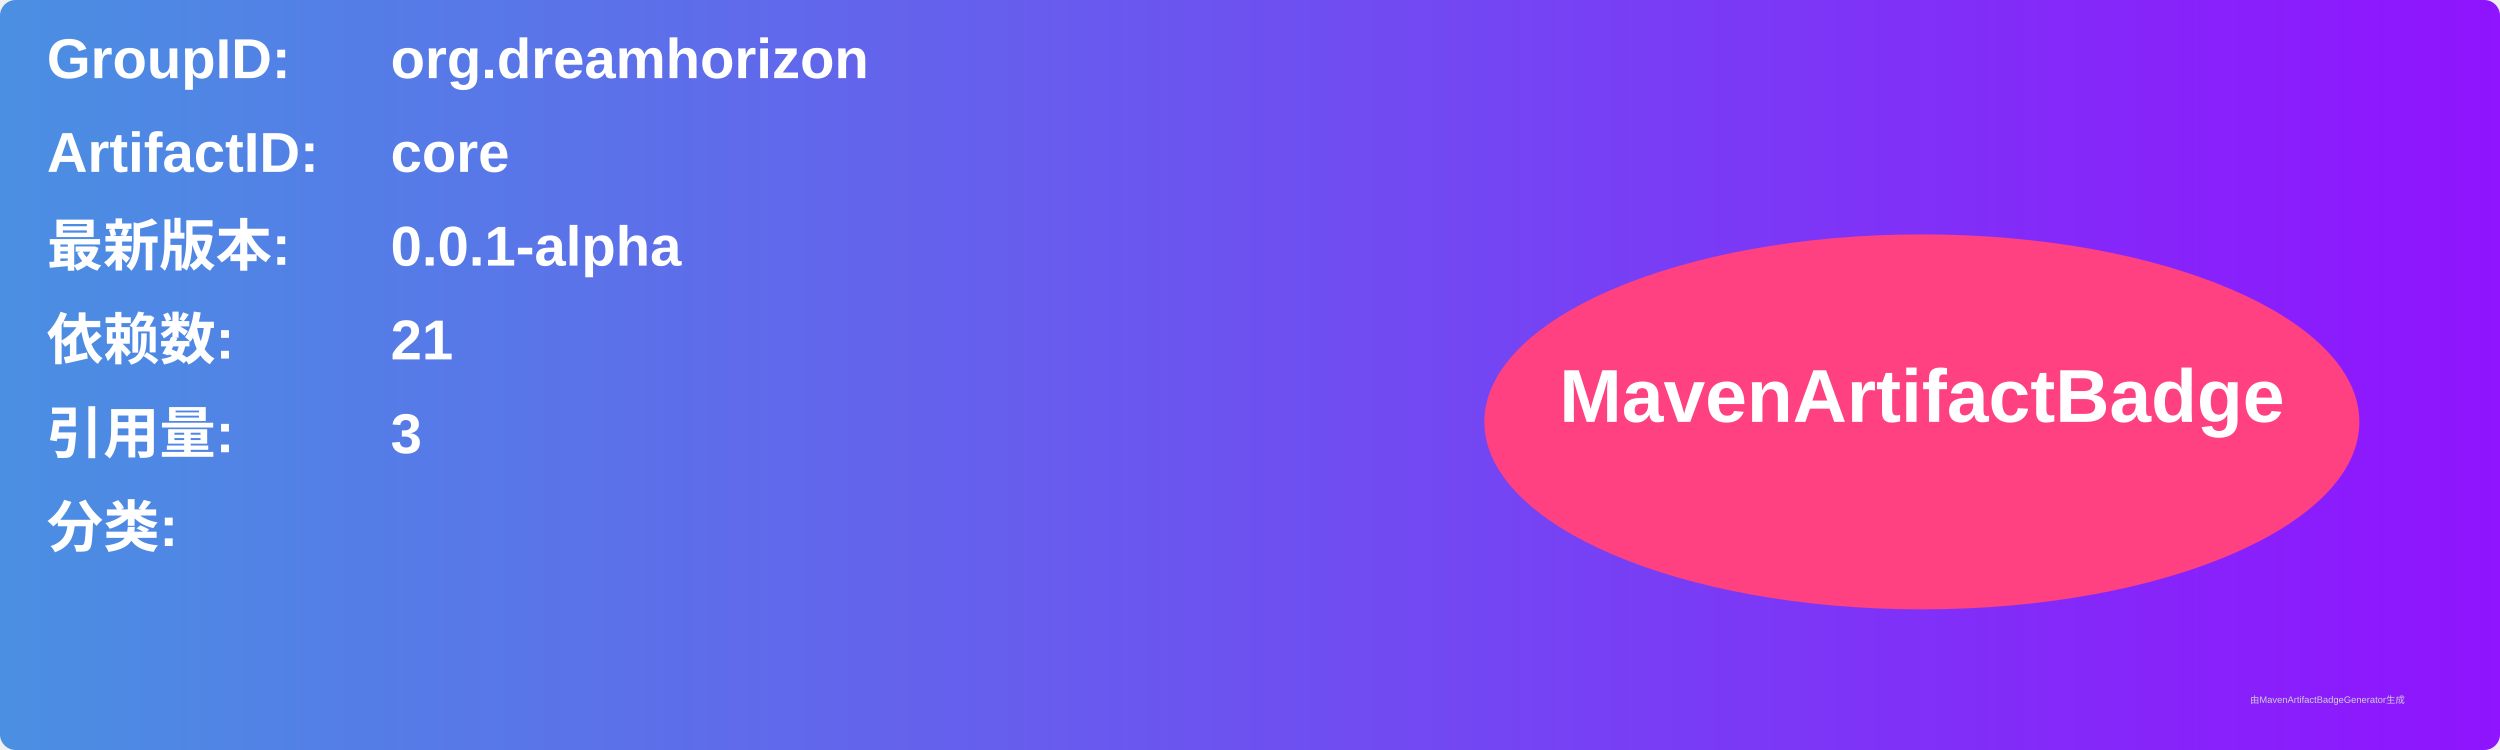
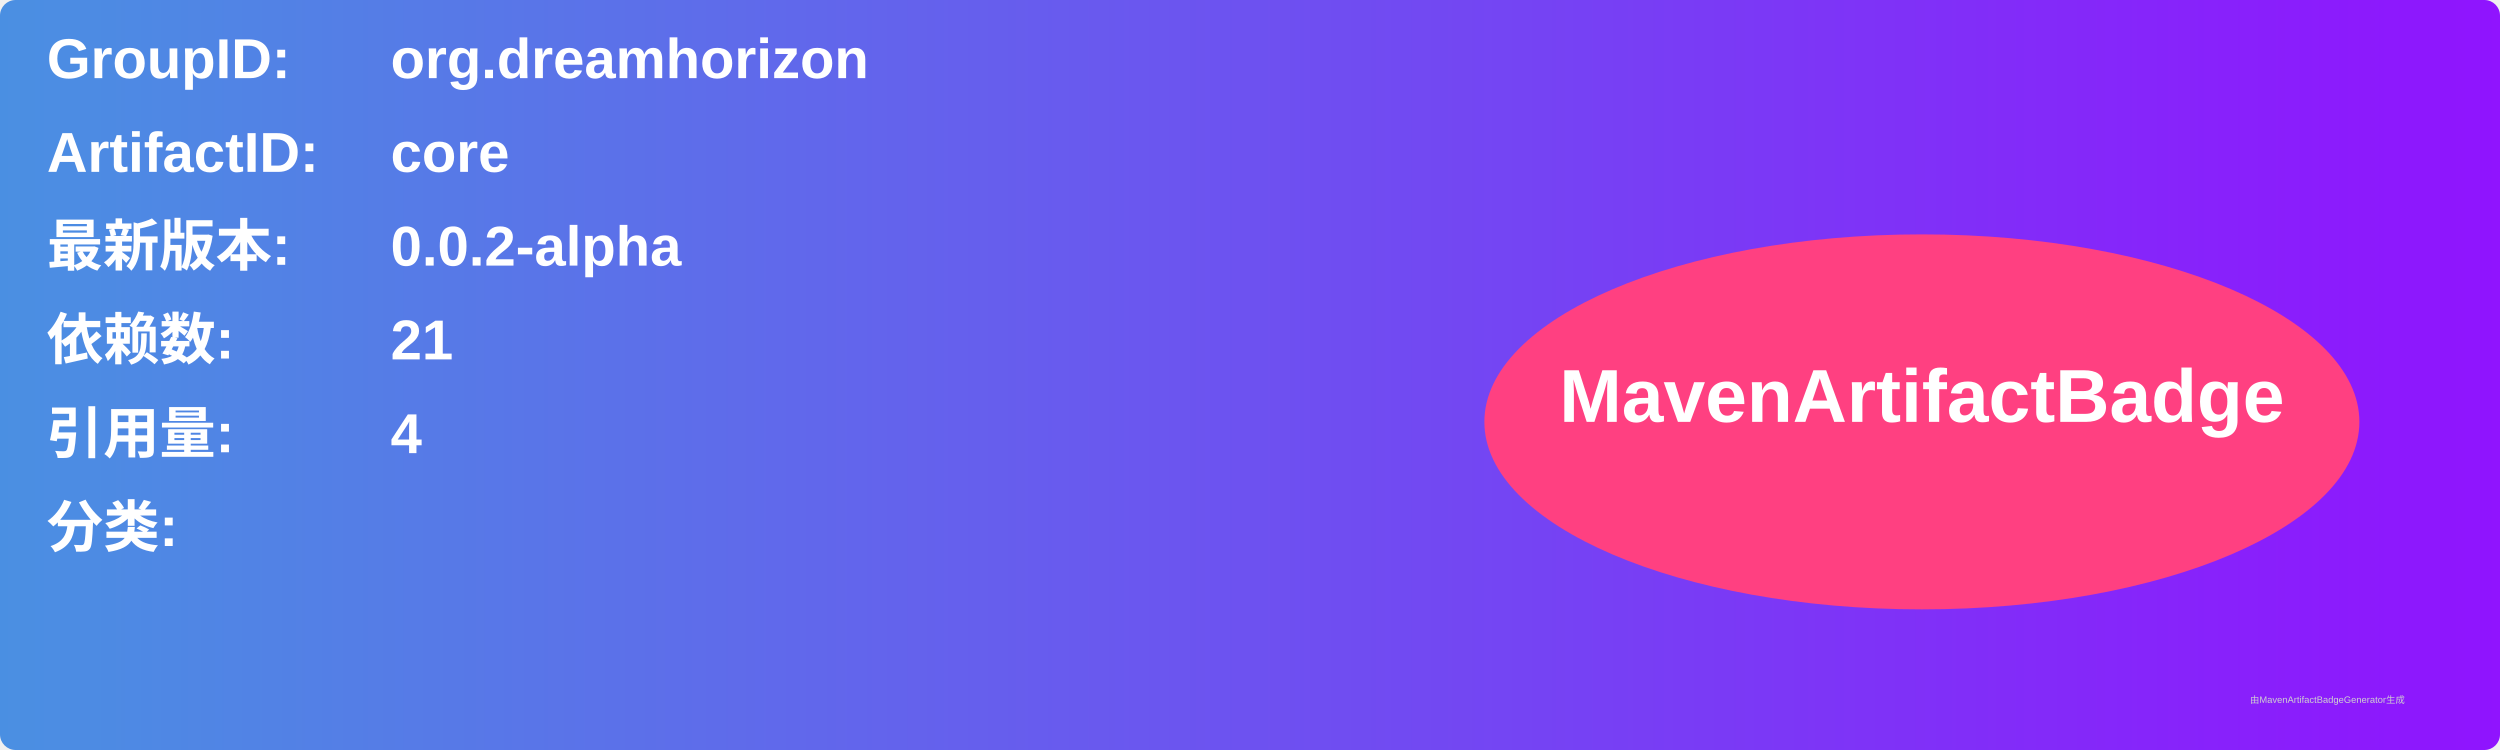
<svg xmlns="http://www.w3.org/2000/svg" width="800" height="240" viewBox="0 0 800 240">
  <linearGradient id="grad" x1="0%" y1="0%" x2="100%" y2="0%">
    <stop offset="0%" stop-color="#4a90e2" />
    <stop offset="100%" stop-color="#9013fe" />
  </linearGradient>
  <rect width="100%" height="100%" rx="5" ry="5" fill="url(#grad)" />
  <g transform="translate(15, 15)">
    <text x="0" y="10" font-family="Arial" font-size="18" fill="white" font-weight="bold" width="260">GroupID:</text>
    <text x="110" y="10" font-family="Arial" font-size="18" fill="white" font-weight="bold" width="460">org.dreamhorizon</text>
    <text x="0" y="40" font-family="Arial" font-size="18" fill="white" font-weight="bold" width="260">ArtifactID:</text>
    <text x="110" y="40" font-family="Arial" font-size="18" fill="white" font-weight="bold" width="460">core</text>
    <text x="0" y="70" font-family="Arial" font-size="18" fill="white" font-weight="bold">最新版本:</text>
    <text x="110" y="70" font-family="Arial" font-size="18" fill="white" font-weight="bold">
-       <tspan font-weight="bold">0.0.1-alpha</tspan>
+       <tspan font-weight="bold">0.0.2-alpha</tspan>
    </text>
    <text x="0" y="100" font-family="Arial" font-size="18" fill="white" font-weight="bold">依赖数: </text>
    <text x="110" y="100" font-family="Arial" font-size="18" fill="white">
      <tspan font-weight="bold">21</tspan>
    </text>
    <text x="0" y="130" font-family="Arial" font-size="18" fill="white" font-weight="bold">引用量: </text>
    <text x="110" y="130" font-family="Arial" font-size="18" fill="white">
-       <tspan font-weight="bold">3</tspan>
+       <tspan font-weight="bold">4</tspan>
    </text>
    <text x="0" y="160" font-family="Arial" font-size="18" fill="white" font-weight="bold">分类:</text>
    <text x="10" y="190" font-family="Arial" font-size="10" fill="white">
      <tspan font-weight="bold" />
    </text>
    <ellipse cx="600" cy="120" rx="140" ry="60" fill="#ff4081" />
    <text x="600" y="120" text-anchor="middle" font-family="Arial" font-size="24" fill="white" font-weight="bold">MavenArtifactBadge</text>
  </g>
  <text x="720" y="225" font-family="Arial" font-size="3" fill="#d0d0d0">由MavenArtifactBadgeGenerator生成</text>
</svg>
